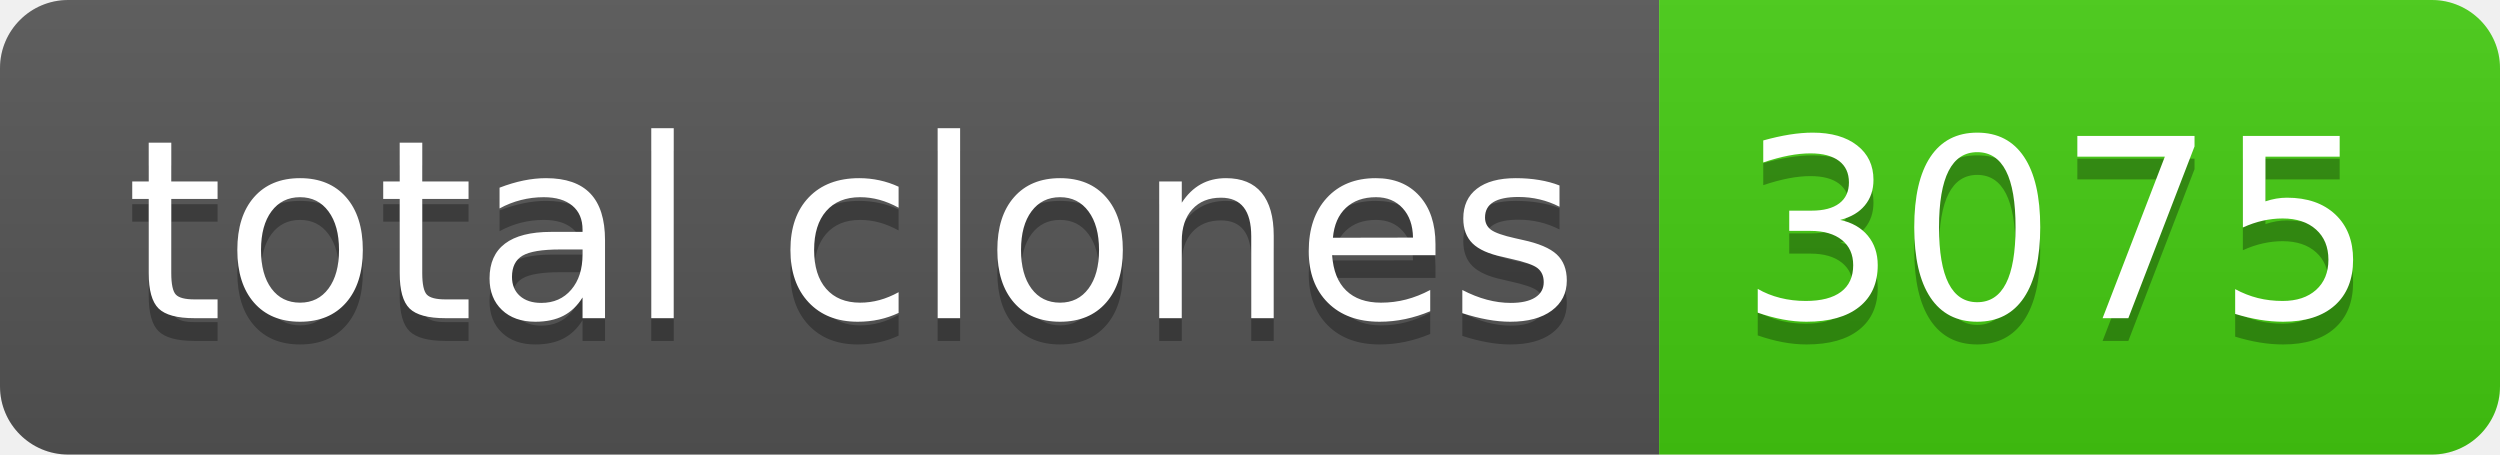
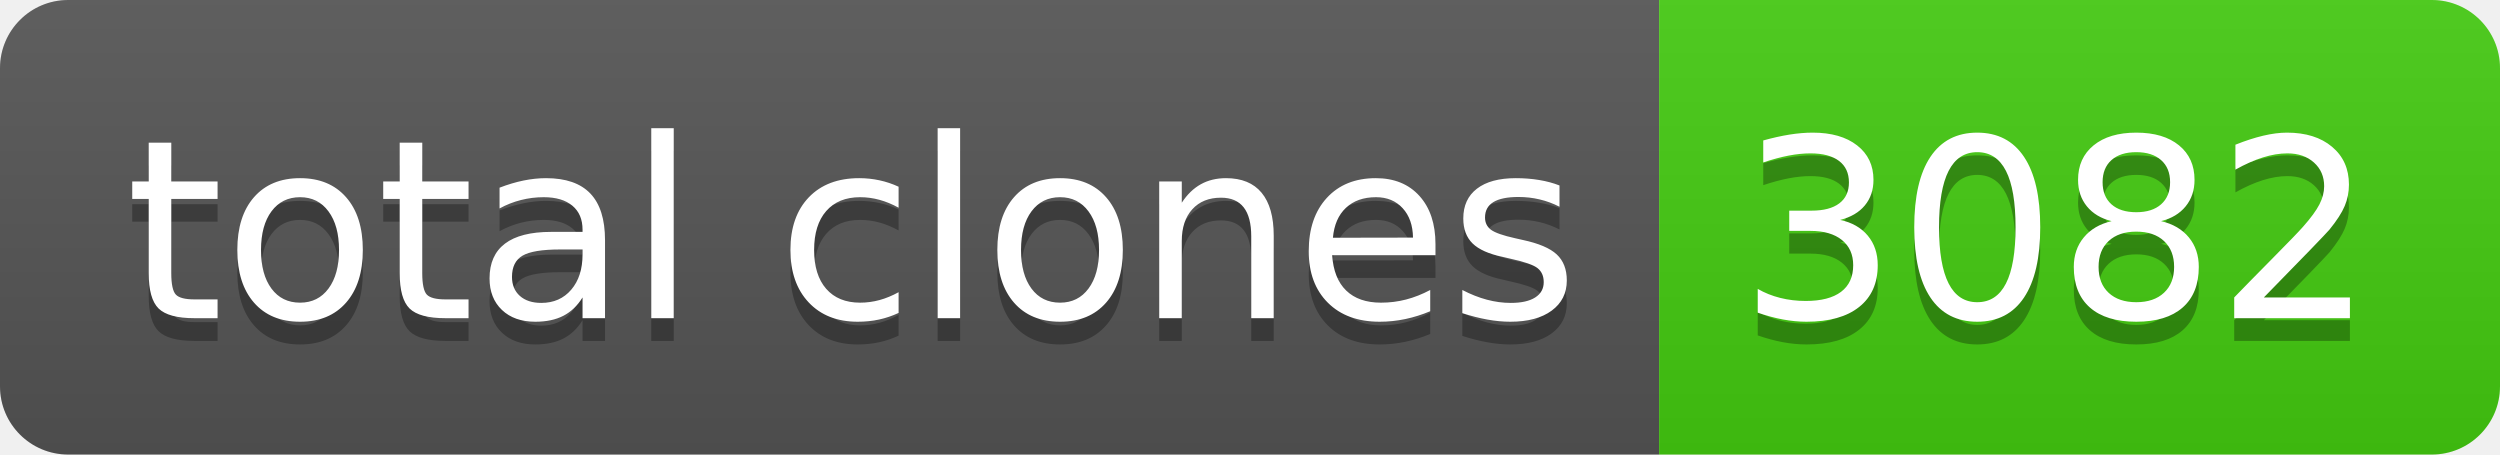
- <svg xmlns="http://www.w3.org/2000/svg" width="110" height="20" role="img" aria-label="total clones: 3075">
+ <svg xmlns="http://www.w3.org/2000/svg" width="110" height="20" role="img" aria-label="total clones: 3082">
  <linearGradient id="s" x2="0" y2="100%">
    <stop offset="0" stop-color="#bbb" stop-opacity=".1" />
    <stop offset="1" stop-opacity=".1" />
  </linearGradient>
  <clipPath id="r">
    <rect width="110" height="20" rx="3" fill="#fff" />
  </clipPath>
  <g clip-path="url(#r)">
    <rect width="73" height="20" fill="#555" />
    <rect x="73" width="37" height="20" fill="#4c1" />
    <rect width="110" height="20" fill="url(#s)" />
  </g>
  <g fill="#fff" text-anchor="middle" font-family="Verdana,Geneva,DejaVu Sans,sans-serif" text-rendering="geometricPrecision" font-size="110">
    <text aria-hidden="true" x="375" y="150" fill="#010101" fill-opacity=".3" transform="scale(.1)" textLength="630">total clones</text>
    <text x="375" y="140" transform="scale(.1)" fill="#fff" textLength="630">total clones</text>
-     <text aria-hidden="true" x="905" y="150" fill="#010101" fill-opacity=".3" transform="scale(.1)" textLength="270">3075</text>
-     <text x="905" y="140" transform="scale(.1)" fill="#fff" textLength="270">3075</text>
+     <text aria-hidden="true" x="905" y="150" fill="#010101" fill-opacity=".3" transform="scale(.1)" textLength="270">3082</text>
+     <text x="905" y="140" transform="scale(.1)" fill="#fff" textLength="270">3082</text>
  </g>
</svg>
